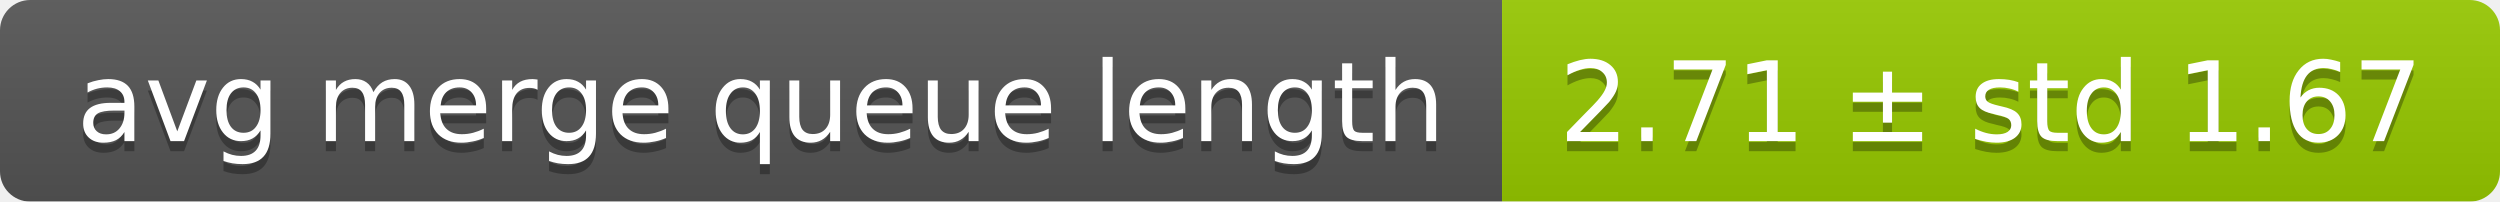
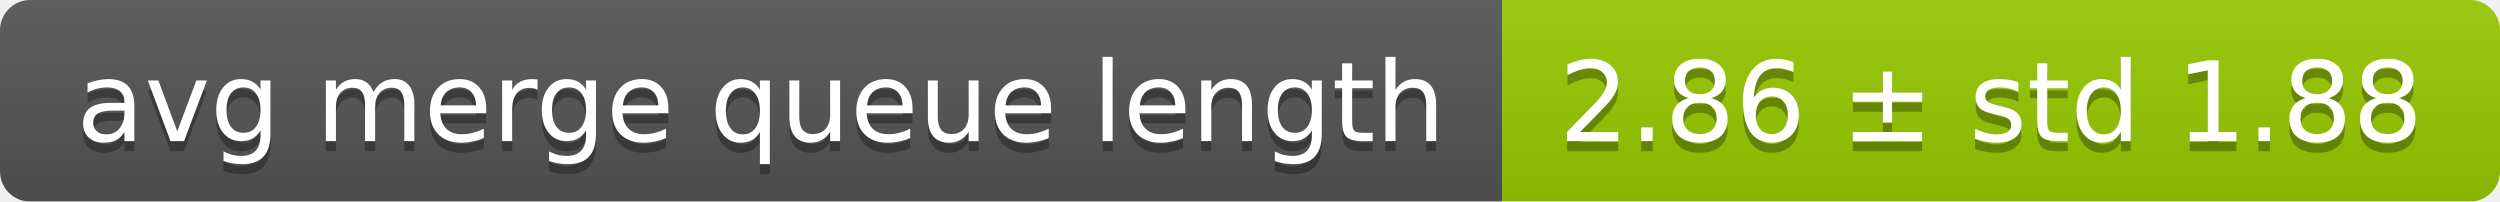
<svg xmlns="http://www.w3.org/2000/svg" width="248" height="20">
  <linearGradient id="smooth" x2="0" y2="100%">
    <stop offset="0" stop-color="#bbb" stop-opacity=".1" />
    <stop offset="1" stop-opacity=".1" />
  </linearGradient>
  <mask id="round">
    <rect width="248" height="20" rx="3" fill="#fff" />
  </mask>
  <g mask="url(#round)">
    <rect width="149" height="20" fill="#555" />
    <rect x="149" width="99" height="20" fill="#97ca00" />
    <rect width="248" height="20" fill="url(#smooth)" />
  </g>
  <g fill="#fff" text-anchor="middle" font-family="DejaVu Sans,Verdana,Geneva,sans-serif" font-size="11">
    <text x="75.5" y="15" fill="#010101" fill-opacity=".3">avg merge queue length</text>
    <text x="75.5" y="14">avg merge queue length</text>
-     <text x="197.5" y="15" fill="#010101" fill-opacity=".3">2.71 ± std 1.67</text>
-     <text x="197.5" y="14">2.71 ± std 1.67</text>
+     <text x="197.5" y="15" fill="#010101" fill-opacity=".3">2.86 ± std 1.88</text>
+     <text x="197.5" y="14">2.86 ± std 1.88</text>
  </g>
</svg>
